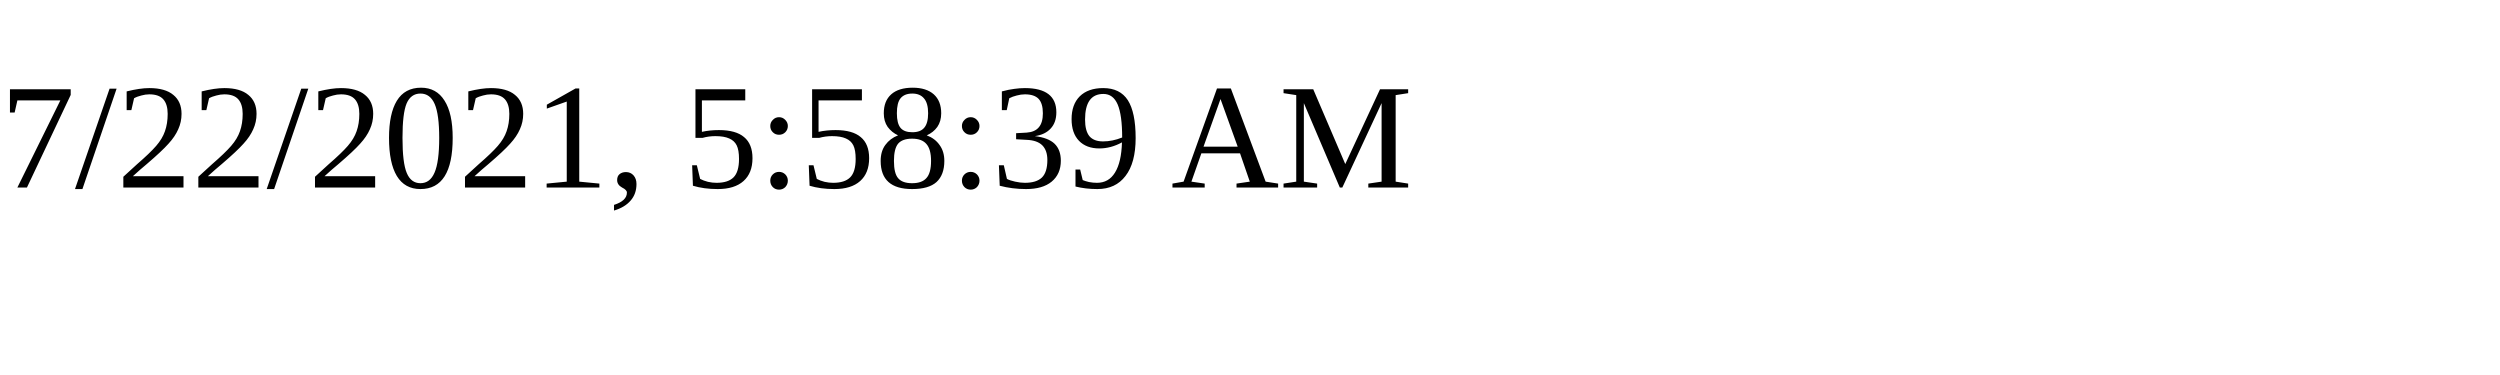
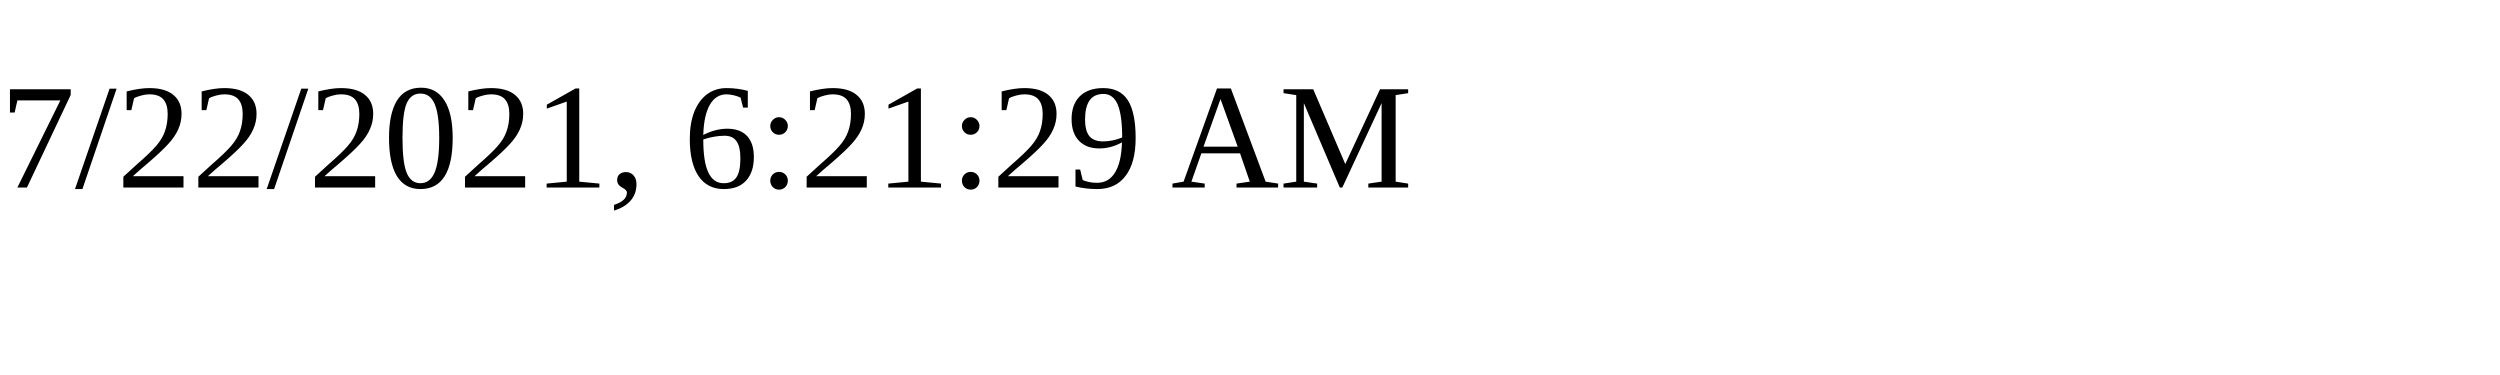
<svg xmlns="http://www.w3.org/2000/svg" height="30" width="200">
-   <text x="0" y="15">7/22/2021, 5:58:39 AM</text>
+   <text x="0" y="15">7/22/2021, 6:21:29 AM</text>
</svg>
